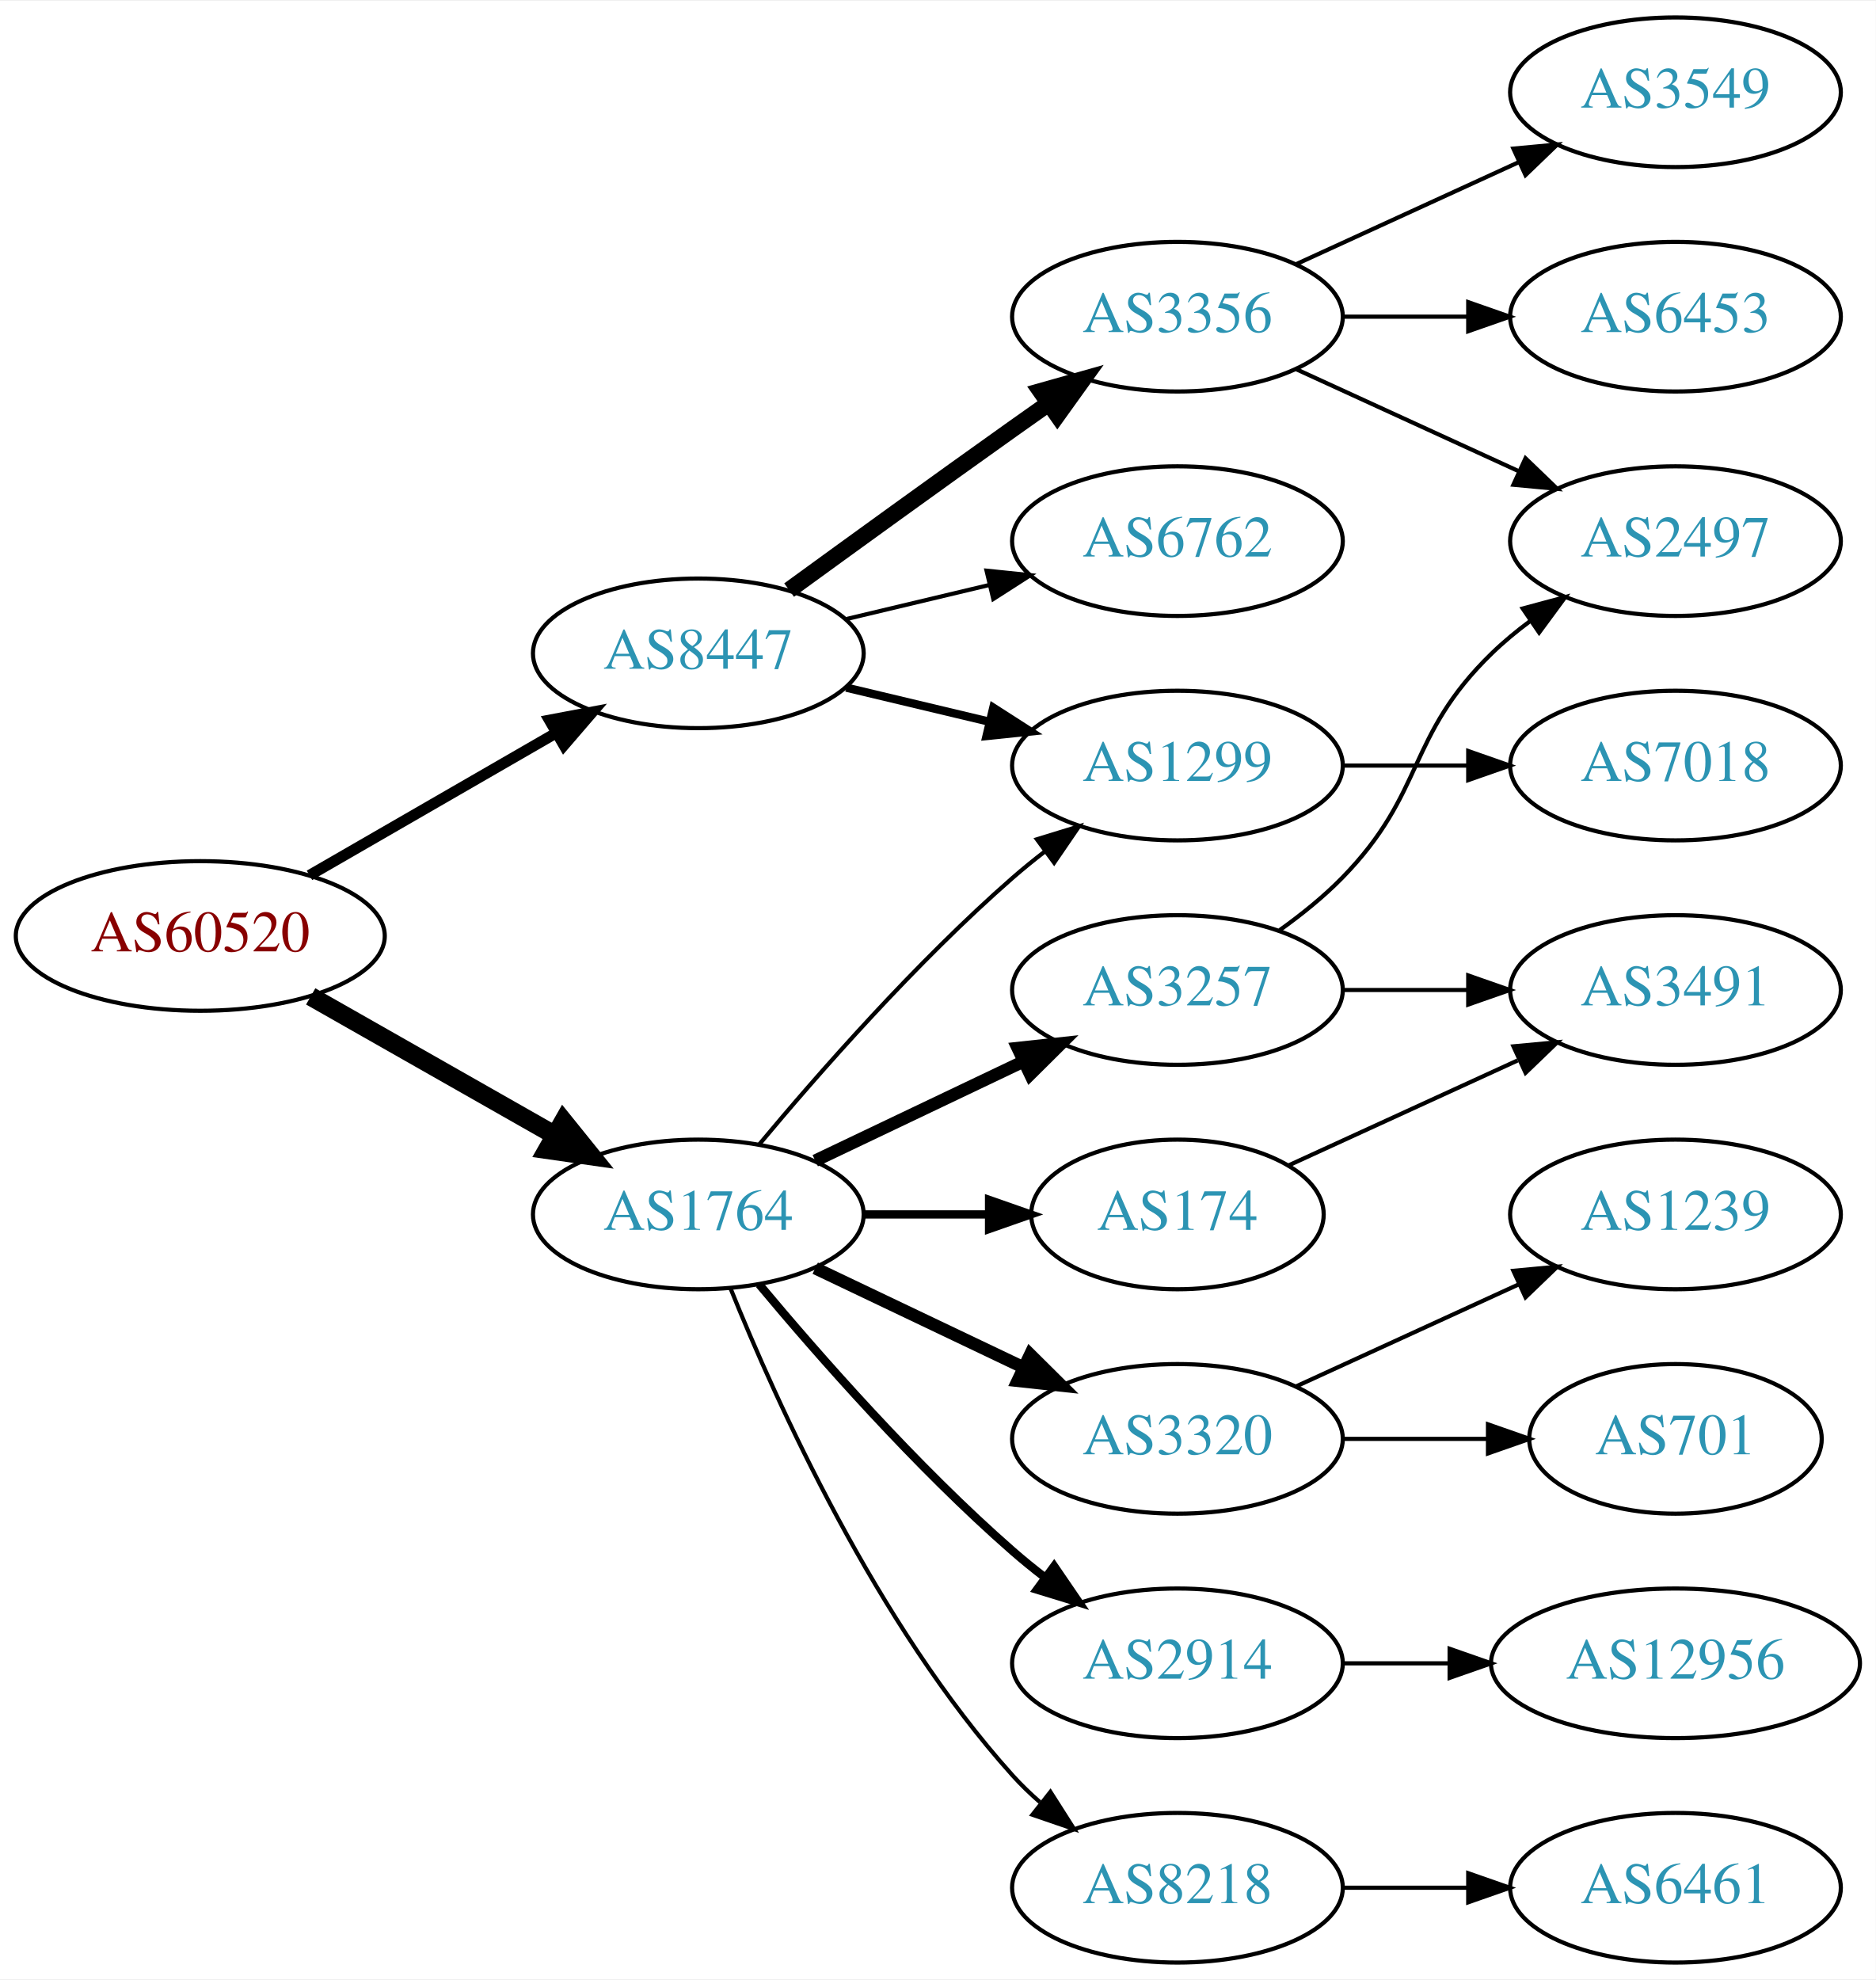
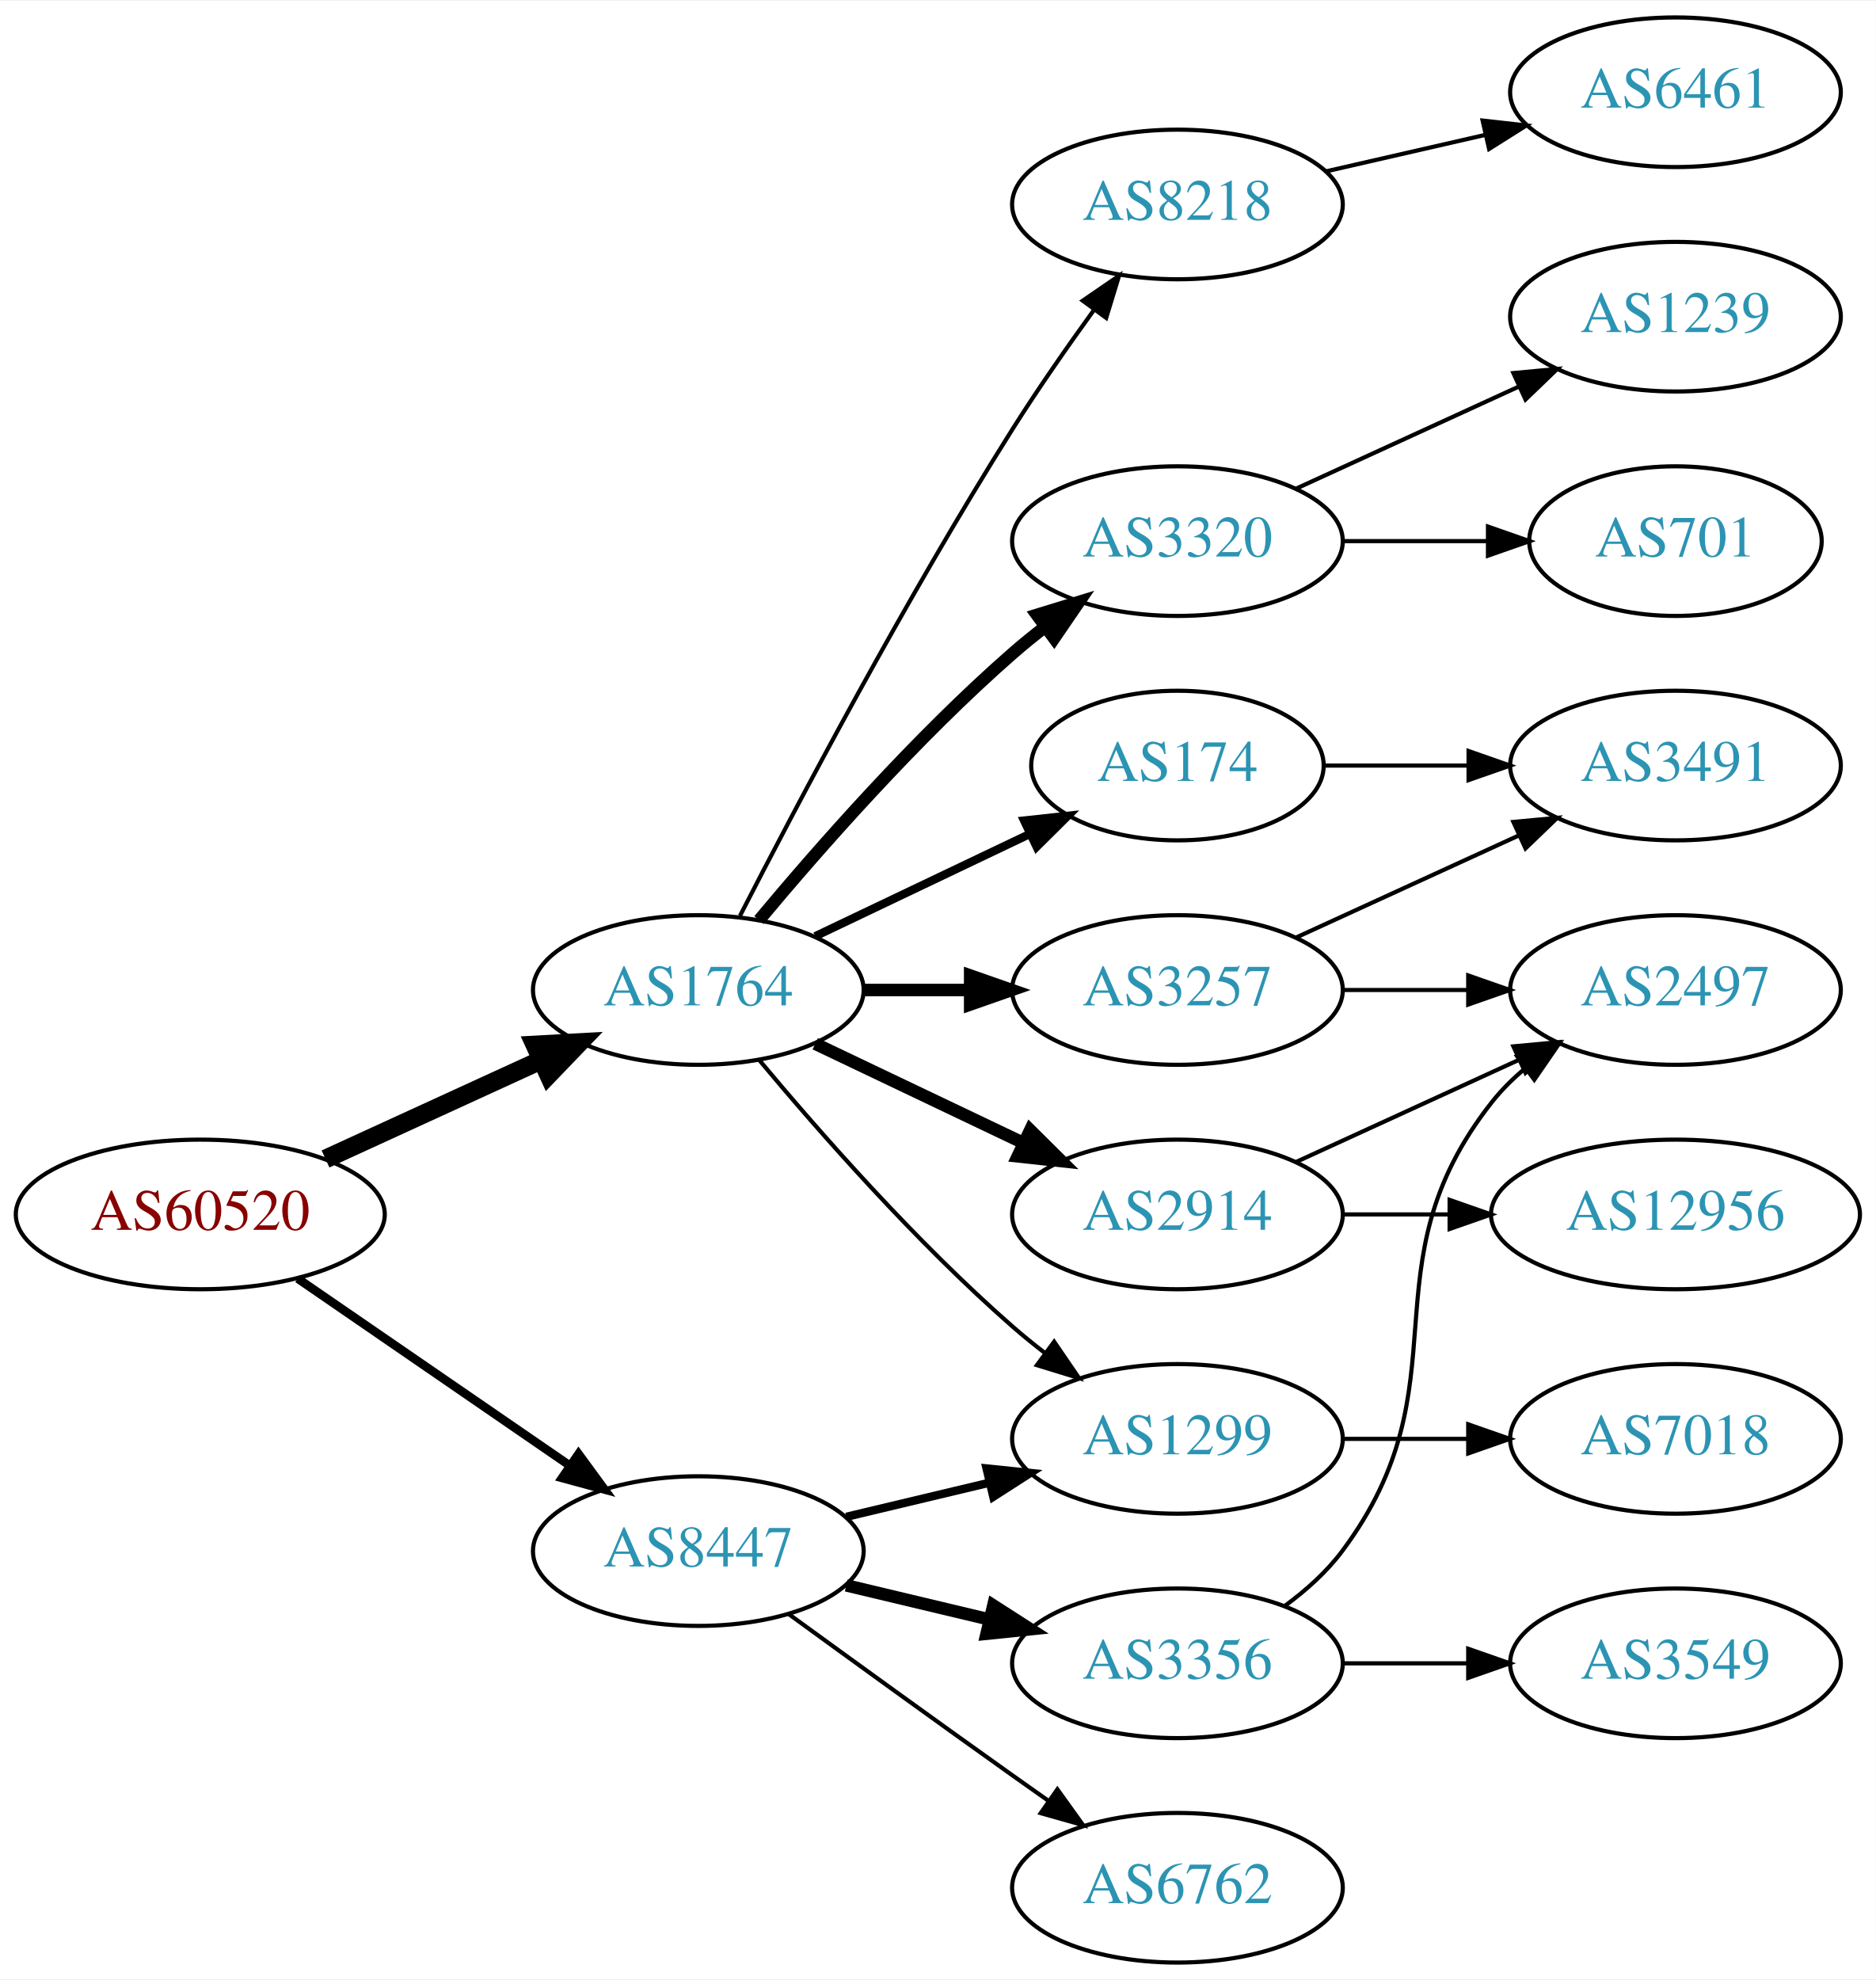
<svg xmlns="http://www.w3.org/2000/svg" xmlns:xlink="http://www.w3.org/1999/xlink" width="451pt" height="476pt" viewBox="0.00 0.00 451.37 476.00">
  <g id="graph0" class="graph" transform="scale(1 1) rotate(0) translate(4 472)">
    <polygon fill="white" stroke="none" points="-4,4 -4,-472 447.37,-472 447.37,4 -4,4" />
    <g id="node1" class="node">
      <g id="a_node1">
        <a xlink:href="/asn/60520" xlink:title="AS60520 ~ AUVA-AS [AT]">
-           <ellipse fill="#ffffff" stroke="black" cx="44.196" cy="-247" rx="44.393" ry="18" />
-           <text text-anchor="middle" x="44.196" y="-243.3" font-family="Times,serif" font-size="14.00" fill="#880000">AS60520</text>
+           <ellipse fill="#ffffff" stroke="black" cx="44.196" cy="-180" rx="44.393" ry="18" />
+           <text text-anchor="middle" x="44.196" y="-176.3" font-family="Times,serif" font-size="14.00" fill="#880000">AS60520</text>
        </a>
      </g>
    </g>
    <g id="node2" class="node">
      <g id="a_node2">
        <a xlink:href="/asn/1764" xlink:title="AS1764 ~ NEXTLAYER-AS [AT]">
-           <ellipse fill="#ffffff" stroke="black" cx="164.039" cy="-180" rx="39.794" ry="18" />
-           <text text-anchor="middle" x="164.039" y="-176.3" font-family="Times,serif" font-size="14.00" fill="#2c94b3">AS1764</text>
+           <ellipse fill="#ffffff" stroke="black" cx="164.039" cy="-234" rx="39.794" ry="18" />
+           <text text-anchor="middle" x="164.039" y="-230.3" font-family="Times,serif" font-size="14.00" fill="#2c94b3">AS1764</text>
        </a>
      </g>
    </g>
    <g id="edge1" class="edge">
-       <path fill="none" stroke="black" stroke-width="4.5" d="M70.766,-232.462C87.985,-222.672 110.871,-209.66 129.542,-199.045" />
-       <polygon fill="black" stroke="black" stroke-width="4.5" points="131.579,-202.416 138.326,-194.05 127.687,-195.57 131.579,-202.416" />
+       <path fill="none" stroke="black" stroke-width="4.5" d="M74.326,-193.348C89.937,-200.502 109.335,-209.391 126.007,-217.03" />
+       <polygon fill="black" stroke="black" stroke-width="4.5" points="124.727,-220.775 135.459,-221.362 128.008,-213.616 124.727,-220.775" />
    </g>
    <g id="node3" class="node">
      <g id="a_node3">
        <a xlink:href="/asn/8447" xlink:title="AS8447 ~ A1 Telekom Austria AG [AT]">
-           <ellipse fill="#ffffff" stroke="black" cx="164.039" cy="-315" rx="39.794" ry="18" />
-           <text text-anchor="middle" x="164.039" y="-311.3" font-family="Times,serif" font-size="14.00" fill="#2c94b3">AS8447</text>
+           <ellipse fill="#ffffff" stroke="black" cx="164.039" cy="-99" rx="39.794" ry="18" />
+           <text text-anchor="middle" x="164.039" y="-95.3" font-family="Times,serif" font-size="14.00" fill="#2c94b3">AS8447</text>
        </a>
      </g>
    </g>
    <g id="edge2" class="edge">
-       <path fill="none" stroke="black" stroke-width="2.625" d="M70.476,-261.588C87.796,-271.582 110.947,-284.941 129.763,-295.799" />
-       <polygon fill="black" stroke="black" stroke-width="2.625" points="128.196,-298.935 138.607,-300.902 131.695,-292.872 128.196,-298.935" />
+       <path fill="none" stroke="black" stroke-width="2.077" d="M67.639,-164.574C86.22,-151.802 112.781,-133.545 133.161,-119.537" />
+       <polygon fill="black" stroke="black" stroke-width="2.077" points="135.216,-122.371 141.475,-113.822 131.251,-116.602 135.216,-122.371" />
    </g>
    <g id="node4" class="node">
      <g id="a_node4">
+         <a xlink:href="/asn/1299" xlink:title="AS1299 ~ Telia Carrier [EU]">
+           <ellipse fill="#ffffff" stroke="black" cx="279.332" cy="-126" rx="39.794" ry="18" />
+           <text text-anchor="middle" x="279.332" y="-122.3" font-family="Times,serif" font-size="14.00" fill="#2c94b3">AS1299</text>
+         </a>
+       </g>
+     </g>
+     <g id="edge3" class="edge">
+       <path fill="none" stroke="black" d="M178.669,-217.183C192.951,-200.071 216.498,-173.255 239.685,-153 242.151,-150.846 244.789,-148.706 247.487,-146.628" />
+       <polygon fill="black" stroke="black" points="249.66,-149.375 255.641,-140.63 245.512,-143.736 249.66,-149.375" />
+     </g>
+     <g id="node5" class="node">
+       <g id="a_node5">
        <a xlink:href="/asn/3257" xlink:title="AS3257 ~ GTT [DE]">
          <ellipse fill="#ffffff" stroke="black" cx="279.332" cy="-234" rx="39.794" ry="18" />
          <text text-anchor="middle" x="279.332" y="-230.3" font-family="Times,serif" font-size="14.00" fill="#2c94b3">AS3257</text>
        </a>
      </g>
    </g>
-     <g id="edge3" class="edge">
-       <path fill="none" stroke="black" stroke-width="3" d="M192.175,-192.934C207.169,-200.081 225.99,-209.052 242.213,-216.785" />
-       <polygon fill="black" stroke="black" stroke-width="3" points="240.884,-220.028 251.417,-221.171 243.895,-213.709 240.884,-220.028" />
-     </g>
-     <g id="node5" class="node">
-       <g id="a_node5">
-         <a xlink:href="/asn/3320" xlink:title="AS3320 ~ DTAG [DE]">
-           <ellipse fill="#ffffff" stroke="black" cx="279.332" cy="-126" rx="39.794" ry="18" />
-           <text text-anchor="middle" x="279.332" y="-122.3" font-family="Times,serif" font-size="14.00" fill="#2c94b3">AS3320</text>
-         </a>
-       </g>
-     </g>
    <g id="edge4" class="edge">
-       <path fill="none" stroke="black" stroke-width="3" d="M192.175,-167.066C207.169,-159.919 225.99,-150.948 242.213,-143.215" />
-       <polygon fill="black" stroke="black" stroke-width="3" points="243.895,-146.291 251.417,-138.829 240.884,-139.972 243.895,-146.291" />
+       <path fill="none" stroke="black" stroke-width="3" d="M203.711,-234C211.914,-234 220.678,-234 229.21,-234" />
+       <polygon fill="black" stroke="black" stroke-width="3" points="229.449,-237.5 239.449,-234 229.449,-230.5 229.449,-237.5" />
    </g>
    <g id="node6" class="node">
      <g id="a_node6">
-         <a xlink:href="/asn/2914" xlink:title="AS2914 ~ NTT America, Inc. [US]">
-           <ellipse fill="#ffffff" stroke="black" cx="279.332" cy="-72" rx="39.794" ry="18" />
-           <text text-anchor="middle" x="279.332" y="-68.3" font-family="Times,serif" font-size="14.00" fill="#2c94b3">AS2914</text>
+         <a xlink:href="/asn/174" xlink:title="AS174 ~ Cogent Communications [US]">
+           <ellipse fill="#ffffff" stroke="black" cx="279.332" cy="-288" rx="35.194" ry="18" />
+           <text text-anchor="middle" x="279.332" y="-284.3" font-family="Times,serif" font-size="14.00" fill="#2c94b3">AS174</text>
        </a>
      </g>
    </g>
    <g id="edge5" class="edge">
-       <path fill="none" stroke="black" stroke-width="2" d="M178.669,-163.183C192.951,-146.071 216.498,-119.255 239.685,-99 242.151,-96.846 244.789,-94.706 247.487,-92.628" />
-       <polygon fill="black" stroke="black" stroke-width="2" points="249.66,-95.375 255.641,-86.63 245.512,-89.736 249.66,-95.375" />
+       <path fill="none" stroke="black" stroke-width="2" d="M192.175,-246.934C207.607,-254.29 227.092,-263.577 243.628,-271.459" />
+       <polygon fill="black" stroke="black" stroke-width="2" points="242.436,-274.768 252.969,-275.911 245.448,-268.449 242.436,-274.768" />
    </g>
    <g id="node7" class="node">
      <g id="a_node7">
-         <a xlink:href="/asn/174" xlink:title="AS174 ~ Cogent Communications [US]">
-           <ellipse fill="#ffffff" stroke="black" cx="279.332" cy="-180" rx="35.194" ry="18" />
-           <text text-anchor="middle" x="279.332" y="-176.3" font-family="Times,serif" font-size="14.00" fill="#2c94b3">AS174</text>
+         <a xlink:href="/asn/2914" xlink:title="AS2914 ~ NTT America, Inc. [US]">
+           <ellipse fill="#ffffff" stroke="black" cx="279.332" cy="-180" rx="39.794" ry="18" />
+           <text text-anchor="middle" x="279.332" y="-176.3" font-family="Times,serif" font-size="14.00" fill="#2c94b3">AS2914</text>
        </a>
      </g>
    </g>
    <g id="edge6" class="edge">
-       <path fill="none" stroke="black" stroke-width="2" d="M203.711,-180C213.416,-180 223.907,-180 233.87,-180" />
-       <polygon fill="black" stroke="black" stroke-width="2" points="234.006,-183.5 244.006,-180 234.006,-176.5 234.006,-183.5" />
+       <path fill="none" stroke="black" stroke-width="3" d="M192.175,-221.066C207.169,-213.919 225.99,-204.948 242.213,-197.215" />
+       <polygon fill="black" stroke="black" stroke-width="3" points="243.895,-200.291 251.417,-192.829 240.884,-193.972 243.895,-200.291" />
    </g>
    <g id="node8" class="node">
      <g id="a_node8">
        <a xlink:href="/asn/8218" xlink:title="AS8218 ~ legacy Neotelecoms [FR]">
-           <ellipse fill="#ffffff" stroke="black" cx="279.332" cy="-18" rx="39.794" ry="18" />
-           <text text-anchor="middle" x="279.332" y="-14.3" font-family="Times,serif" font-size="14.00" fill="#2c94b3">AS8218</text>
+           <ellipse fill="#ffffff" stroke="black" cx="279.332" cy="-423" rx="39.794" ry="18" />
+           <text text-anchor="middle" x="279.332" y="-419.3" font-family="Times,serif" font-size="14.00" fill="#2c94b3">AS8218</text>
        </a>
      </g>
    </g>
    <g id="edge7" class="edge">
-       <path fill="none" stroke="black" d="M171.786,-162.213C182.837,-134.757 206.891,-81.422 239.685,-45 241.688,-42.776 243.906,-40.637 246.239,-38.603" />
-       <polygon fill="black" stroke="black" points="248.769,-41.065 254.458,-32.127 244.437,-35.567 248.769,-41.065" />
+       <path fill="none" stroke="black" d="M174.065,-251.852C187.501,-278.055 213.95,-328.237 239.685,-369 245.748,-378.604 252.868,-388.813 259.333,-397.739" />
+       <polygon fill="black" stroke="black" points="256.54,-399.848 265.276,-405.843 262.185,-395.709 256.54,-399.848" />
    </g>
    <g id="node9" class="node">
      <g id="a_node9">
-         <a xlink:href="/asn/1299" xlink:title="AS1299 ~ Telia Carrier [EU]">
-           <ellipse fill="#ffffff" stroke="black" cx="279.332" cy="-288" rx="39.794" ry="18" />
-           <text text-anchor="middle" x="279.332" y="-284.3" font-family="Times,serif" font-size="14.00" fill="#2c94b3">AS1299</text>
+         <a xlink:href="/asn/3320" xlink:title="AS3320 ~ DTAG [DE]">
+           <ellipse fill="#ffffff" stroke="black" cx="279.332" cy="-342" rx="39.794" ry="18" />
+           <text text-anchor="middle" x="279.332" y="-338.3" font-family="Times,serif" font-size="14.00" fill="#2c94b3">AS3320</text>
        </a>
      </g>
    </g>
    <g id="edge8" class="edge">
-       <path fill="none" stroke="black" d="M178.669,-196.817C192.951,-213.929 216.498,-240.745 239.685,-261 242.151,-263.154 244.789,-265.294 247.487,-267.372" />
-       <polygon fill="black" stroke="black" points="245.512,-270.264 255.641,-273.37 249.66,-264.625 245.512,-270.264" />
-     </g>
-     <g id="edge16" class="edge">
-       <path fill="none" stroke="black" stroke-width="2" d="M199.646,-306.752C210.517,-304.162 222.671,-301.265 234.114,-298.538" />
-       <polygon fill="black" stroke="black" stroke-width="2" points="235.02,-301.92 243.936,-296.197 233.397,-295.111 235.02,-301.92" />
+       <path fill="none" stroke="black" stroke-width="3" d="M178.669,-250.817C192.951,-267.929 216.498,-294.745 239.685,-315 242.151,-317.154 244.789,-319.294 247.487,-321.372" />
+       <polygon fill="black" stroke="black" stroke-width="3" points="245.512,-324.264 255.641,-327.37 249.66,-318.625 245.512,-324.264" />
+     </g>
+     <g id="edge18" class="edge">
+       <path fill="none" stroke="black" stroke-width="2" d="M199.646,-107.248C210.517,-109.838 222.671,-112.735 234.114,-115.462" />
+       <polygon fill="black" stroke="black" stroke-width="2" points="233.397,-118.889 243.936,-117.803 235.02,-112.08 233.397,-118.889" />
    </g>
    <g id="node16" class="node">
      <g id="a_node16">
-         <a xlink:href="/asn/3356" xlink:title="AS3356 ~ Level 3 Parent, LLC [US]">
-           <ellipse fill="#ffffff" stroke="black" cx="279.332" cy="-396" rx="39.794" ry="18" />
-           <text text-anchor="middle" x="279.332" y="-392.3" font-family="Times,serif" font-size="14.00" fill="#2c94b3">AS3356</text>
+         <a xlink:href="/asn/6762" xlink:title="AS6762 ~ TELECOM ITALIA SPARKLE S.p.A. [IT]">
+           <ellipse fill="#ffffff" stroke="black" cx="279.332" cy="-18" rx="39.794" ry="18" />
+           <text text-anchor="middle" x="279.332" y="-14.3" font-family="Times,serif" font-size="14.00" fill="#2c94b3">AS6762</text>
        </a>
      </g>
    </g>
    <g id="edge17" class="edge">
-       <path fill="none" stroke="black" stroke-width="4" d="M185.887,-330.222C200.821,-341.091 221.435,-356.025 239.685,-369 242.506,-371.005 245.449,-373.085 248.397,-375.159" />
-       <polygon fill="black" stroke="black" stroke-width="4" points="246.424,-378.05 256.621,-380.926 250.443,-372.319 246.424,-378.05" />
+       <path fill="none" stroke="black" d="M185.887,-83.778C200.821,-72.909 221.435,-57.975 239.685,-45 242.506,-42.995 245.449,-40.915 248.397,-38.841" />
+       <polygon fill="black" stroke="black" points="250.443,-41.681 256.621,-33.074 246.424,-35.95 250.443,-41.681" />
    </g>
    <g id="node17" class="node">
      <g id="a_node17">
-         <a xlink:href="/asn/6762" xlink:title="AS6762 ~ TELECOM ITALIA SPARKLE S.p.A. [IT]">
-           <ellipse fill="#ffffff" stroke="black" cx="279.332" cy="-342" rx="39.794" ry="18" />
-           <text text-anchor="middle" x="279.332" y="-338.3" font-family="Times,serif" font-size="14.00" fill="#2c94b3">AS6762</text>
-         </a>
-       </g>
-     </g>
-     <g id="edge18" class="edge">
-       <path fill="none" stroke="black" d="M199.646,-323.248C210.517,-325.838 222.671,-328.735 234.114,-331.462" />
-       <polygon fill="black" stroke="black" points="233.397,-334.889 243.936,-333.803 235.02,-328.08 233.397,-334.889" />
+         <a xlink:href="/asn/3356" xlink:title="AS3356 ~ Level 3 Parent, LLC [US]">
+           <ellipse fill="#ffffff" stroke="black" cx="279.332" cy="-72" rx="39.794" ry="18" />
+           <text text-anchor="middle" x="279.332" y="-68.3" font-family="Times,serif" font-size="14.00" fill="#2c94b3">AS3356</text>
+         </a>
+       </g>
+     </g>
+     <g id="edge19" class="edge">
+       <path fill="none" stroke="black" stroke-width="3" d="M199.646,-90.752C210.517,-88.162 222.671,-85.265 234.114,-82.538" />
+       <polygon fill="black" stroke="black" stroke-width="3" points="235.02,-85.92 243.936,-80.197 233.397,-79.111 235.02,-85.92" />
+     </g>
+     <g id="node19" class="node">
+       <g id="a_node19">
+         <a xlink:href="/asn/7018" xlink:title="AS7018 ~ AT&amp;T Services, Inc. [US]">
+           <ellipse fill="#ffffff" stroke="black" cx="399.174" cy="-126" rx="39.794" ry="18" />
+           <text text-anchor="middle" x="399.174" y="-122.3" font-family="Times,serif" font-size="14.00" fill="#2c94b3">AS7018</text>
+         </a>
+       </g>
+     </g>
+     <g id="edge22" class="edge">
+       <path fill="none" stroke="black" d="M319.244,-126C328.798,-126 339.147,-126 349.11,-126" />
+       <polygon fill="black" stroke="black" points="349.302,-129.5 359.302,-126 349.302,-122.5 349.302,-129.5" />
    </g>
    <g id="node10" class="node">
      <g id="a_node10">
        <a xlink:href="/asn/3491" xlink:title="AS3491 ~ PCCW Global, Inc. [US]">
-           <ellipse fill="#ffffff" stroke="black" cx="399.174" cy="-234" rx="39.794" ry="18" />
-           <text text-anchor="middle" x="399.174" y="-230.3" font-family="Times,serif" font-size="14.00" fill="#2c94b3">AS3491</text>
+           <ellipse fill="#ffffff" stroke="black" cx="399.174" cy="-288" rx="39.794" ry="18" />
+           <text text-anchor="middle" x="399.174" y="-284.3" font-family="Times,serif" font-size="14.00" fill="#2c94b3">AS3491</text>
        </a>
      </g>
    </g>
    <g id="edge9" class="edge">
-       <path fill="none" stroke="black" d="M319.244,-234C328.798,-234 339.147,-234 349.11,-234" />
-       <polygon fill="black" stroke="black" points="349.302,-237.5 359.302,-234 349.302,-230.5 349.302,-237.5" />
+       <path fill="none" stroke="black" d="M307.96,-246.661C323.917,-253.973 344.188,-263.261 361.471,-271.181" />
+       <polygon fill="black" stroke="black" points="360.169,-274.435 370.718,-275.419 363.085,-268.071 360.169,-274.435" />
    </g>
    <g id="node11" class="node">
      <g id="a_node11">
        <a xlink:href="/asn/2497" xlink:title="AS2497 ~ Internet Initiative Japan Inc. [JP]">
-           <ellipse fill="#ffffff" stroke="black" cx="399.174" cy="-342" rx="39.794" ry="18" />
-           <text text-anchor="middle" x="399.174" y="-338.3" font-family="Times,serif" font-size="14.00" fill="#2c94b3">AS2497</text>
+           <ellipse fill="#ffffff" stroke="black" cx="399.174" cy="-234" rx="39.794" ry="18" />
+           <text text-anchor="middle" x="399.174" y="-230.3" font-family="Times,serif" font-size="14.00" fill="#2c94b3">AS2497</text>
        </a>
      </g>
    </g>
    <g id="edge10" class="edge">
-       <path fill="none" stroke="black" d="M303.926,-248.389C309.182,-252.148 314.513,-256.437 318.978,-261 339.151,-281.617 334.285,-294.906 354.978,-315 357.823,-317.763 360.997,-320.386 364.297,-322.834" />
-       <polygon fill="black" stroke="black" points="362.414,-325.786 372.645,-328.538 366.363,-320.006 362.414,-325.786" />
+       <path fill="none" stroke="black" d="M319.244,-234C328.798,-234 339.147,-234 349.11,-234" />
+       <polygon fill="black" stroke="black" points="349.302,-237.5 359.302,-234 349.302,-230.5 349.302,-237.5" />
+     </g>
+     <g id="edge14" class="edge">
+       <path fill="none" stroke="black" d="M314.733,-288C325.557,-288 337.725,-288 349.352,-288" />
+       <polygon fill="black" stroke="black" points="349.383,-291.5 359.383,-288 349.383,-284.5 349.383,-291.5" />
+     </g>
+     <g id="edge11" class="edge">
+       <path fill="none" stroke="black" d="M307.96,-192.661C323.917,-199.973 344.188,-209.261 361.471,-217.181" />
+       <polygon fill="black" stroke="black" points="360.169,-220.435 370.718,-221.419 363.085,-214.071 360.169,-220.435" />
    </g>
    <g id="node12" class="node">
      <g id="a_node12">
-         <a xlink:href="/asn/701" xlink:title="AS701 ~ UUNET [US]">
-           <ellipse fill="#ffffff" stroke="black" cx="399.174" cy="-126" rx="35.194" ry="18" />
-           <text text-anchor="middle" x="399.174" y="-122.3" font-family="Times,serif" font-size="14.00" fill="#2c94b3">AS701</text>
-         </a>
-       </g>
-     </g>
-     <g id="edge11" class="edge">
-       <path fill="none" stroke="black" d="M319.244,-126C330.331,-126 342.491,-126 353.873,-126" />
-       <polygon fill="black" stroke="black" points="354.055,-129.5 364.055,-126 354.055,-122.5 354.055,-129.5" />
+         <a xlink:href="/asn/12956" xlink:title="AS12956 ~ TELXIUS [ES]">
+           <ellipse fill="#ffffff" stroke="black" cx="399.174" cy="-180" rx="44.393" ry="18" />
+           <text text-anchor="middle" x="399.174" y="-176.3" font-family="Times,serif" font-size="14.00" fill="#2c94b3">AS12956</text>
+         </a>
+       </g>
+     </g>
+     <g id="edge12" class="edge">
+       <path fill="none" stroke="black" d="M319.244,-180C327.347,-180 336.022,-180 344.548,-180" />
+       <polygon fill="black" stroke="black" points="344.826,-183.5 354.826,-180 344.826,-176.5 344.826,-183.5" />
    </g>
    <g id="node13" class="node">
      <g id="a_node13">
-         <a xlink:href="/asn/1239" xlink:title="AS1239 ~ Sprint [US]">
-           <ellipse fill="#ffffff" stroke="black" cx="399.174" cy="-180" rx="39.794" ry="18" />
-           <text text-anchor="middle" x="399.174" y="-176.3" font-family="Times,serif" font-size="14.00" fill="#2c94b3">AS1239</text>
-         </a>
-       </g>
-     </g>
-     <g id="edge12" class="edge">
-       <path fill="none" stroke="black" d="M307.96,-138.661C323.917,-145.973 344.188,-155.261 361.471,-163.181" />
-       <polygon fill="black" stroke="black" points="360.169,-166.435 370.718,-167.419 363.085,-160.071 360.169,-166.435" />
+         <a xlink:href="/asn/6461" xlink:title="AS6461 ~ Zayo Bandwidth [US]">
+           <ellipse fill="#ffffff" stroke="black" cx="399.174" cy="-450" rx="39.794" ry="18" />
+           <text text-anchor="middle" x="399.174" y="-446.3" font-family="Times,serif" font-size="14.00" fill="#2c94b3">AS6461</text>
+         </a>
+       </g>
+     </g>
+     <g id="edge13" class="edge">
+       <path fill="none" stroke="black" d="M315.051,-430.955C327.051,-433.704 340.672,-436.825 353.364,-439.733" />
+       <polygon fill="black" stroke="black" points="352.767,-443.187 363.296,-442.009 354.33,-436.364 352.767,-443.187" />
    </g>
    <g id="node14" class="node">
      <g id="a_node14">
-         <a xlink:href="/asn/12956" xlink:title="AS12956 ~ TELXIUS [ES]">
-           <ellipse fill="#ffffff" stroke="black" cx="399.174" cy="-72" rx="44.393" ry="18" />
-           <text text-anchor="middle" x="399.174" y="-68.3" font-family="Times,serif" font-size="14.00" fill="#2c94b3">AS12956</text>
-         </a>
-       </g>
-     </g>
-     <g id="edge13" class="edge">
-       <path fill="none" stroke="black" d="M319.244,-72C327.347,-72 336.022,-72 344.548,-72" />
-       <polygon fill="black" stroke="black" points="344.826,-75.5 354.826,-72 344.826,-68.5 344.826,-75.5" />
-     </g>
-     <g id="edge14" class="edge">
-       <path fill="none" stroke="black" d="M306.193,-191.851C322.313,-199.238 343.316,-208.862 361.181,-217.048" />
-       <polygon fill="black" stroke="black" points="360.183,-220.441 370.732,-221.425 363.099,-214.077 360.183,-220.441" />
+         <a xlink:href="/asn/701" xlink:title="AS701 ~ UUNET [US]">
+           <ellipse fill="#ffffff" stroke="black" cx="399.174" cy="-342" rx="35.194" ry="18" />
+           <text text-anchor="middle" x="399.174" y="-338.3" font-family="Times,serif" font-size="14.00" fill="#2c94b3">AS701</text>
+         </a>
+       </g>
+     </g>
+     <g id="edge15" class="edge">
+       <path fill="none" stroke="black" d="M319.244,-342C330.331,-342 342.491,-342 353.873,-342" />
+       <polygon fill="black" stroke="black" points="354.055,-345.5 364.055,-342 354.055,-338.5 354.055,-345.5" />
    </g>
    <g id="node15" class="node">
      <g id="a_node15">
-         <a xlink:href="/asn/6461" xlink:title="AS6461 ~ Zayo Bandwidth [US]">
-           <ellipse fill="#ffffff" stroke="black" cx="399.174" cy="-18" rx="39.794" ry="18" />
-           <text text-anchor="middle" x="399.174" y="-14.3" font-family="Times,serif" font-size="14.00" fill="#2c94b3">AS6461</text>
-         </a>
-       </g>
-     </g>
-     <g id="edge15" class="edge">
-       <path fill="none" stroke="black" d="M319.244,-18C328.798,-18 339.147,-18 349.11,-18" />
-       <polygon fill="black" stroke="black" points="349.302,-21.5 359.302,-18 349.302,-14.5 349.302,-21.5" />
+         <a xlink:href="/asn/1239" xlink:title="AS1239 ~ Sprint [US]">
+           <ellipse fill="#ffffff" stroke="black" cx="399.174" cy="-396" rx="39.794" ry="18" />
+           <text text-anchor="middle" x="399.174" y="-392.3" font-family="Times,serif" font-size="14.00" fill="#2c94b3">AS1239</text>
+         </a>
+       </g>
+     </g>
+     <g id="edge16" class="edge">
+       <path fill="none" stroke="black" d="M307.96,-354.661C323.917,-361.973 344.188,-371.261 361.471,-379.181" />
+       <polygon fill="black" stroke="black" points="360.169,-382.435 370.718,-383.419 363.085,-376.071 360.169,-382.435" />
+     </g>
+     <g id="edge20" class="edge">
+       <path fill="none" stroke="black" d="M305.262,-85.882C310.338,-89.611 315.256,-94.016 318.978,-99 349.249,-139.542 323.679,-167.246 354.978,-207 357.303,-209.953 360.047,-212.67 363.006,-215.147" />
+       <polygon fill="black" stroke="black" points="361.065,-218.064 371.203,-221.145 365.199,-212.415 361.065,-218.064" />
    </g>
    <g id="node18" class="node">
      <g id="a_node18">
-         <a xlink:href="/asn/7018" xlink:title="AS7018 ~ AT&amp;T Services, Inc. [US]">
-           <ellipse fill="#ffffff" stroke="black" cx="399.174" cy="-288" rx="39.794" ry="18" />
-           <text text-anchor="middle" x="399.174" y="-284.3" font-family="Times,serif" font-size="14.00" fill="#2c94b3">AS7018</text>
-         </a>
-       </g>
-     </g>
-     <g id="edge19" class="edge">
-       <path fill="none" stroke="black" d="M319.244,-288C328.798,-288 339.147,-288 349.11,-288" />
-       <polygon fill="black" stroke="black" points="349.302,-291.5 359.302,-288 349.302,-284.5 349.302,-291.5" />
-     </g>
-     <g id="edge22" class="edge">
-       <path fill="none" stroke="black" d="M307.96,-383.339C323.917,-376.027 344.188,-366.739 361.471,-358.819" />
-       <polygon fill="black" stroke="black" points="363.085,-361.929 370.718,-354.581 360.169,-355.565 363.085,-361.929" />
-     </g>
-     <g id="node19" class="node">
-       <g id="a_node19">
-         <a xlink:href="/asn/6453" xlink:title="AS6453 ~ TATA COMMUNICATIONS (AMERICA) INC [US]">
-           <ellipse fill="#ffffff" stroke="black" cx="399.174" cy="-396" rx="39.794" ry="18" />
-           <text text-anchor="middle" x="399.174" y="-392.3" font-family="Times,serif" font-size="14.00" fill="#2c94b3">AS6453</text>
-         </a>
-       </g>
-     </g>
-     <g id="edge20" class="edge">
-       <path fill="none" stroke="black" d="M319.244,-396C328.798,-396 339.147,-396 349.11,-396" />
-       <polygon fill="black" stroke="black" points="349.302,-399.5 359.302,-396 349.302,-392.5 349.302,-399.5" />
-     </g>
-     <g id="node20" class="node">
-       <g id="a_node20">
        <a xlink:href="/asn/3549" xlink:title="AS3549 ~ Level 3 Parent, LLC [US]">
-           <ellipse fill="#ffffff" stroke="black" cx="399.174" cy="-450" rx="39.794" ry="18" />
-           <text text-anchor="middle" x="399.174" y="-446.3" font-family="Times,serif" font-size="14.00" fill="#2c94b3">AS3549</text>
+           <ellipse fill="#ffffff" stroke="black" cx="399.174" cy="-72" rx="39.794" ry="18" />
+           <text text-anchor="middle" x="399.174" y="-68.3" font-family="Times,serif" font-size="14.00" fill="#2c94b3">AS3549</text>
        </a>
      </g>
    </g>
    <g id="edge21" class="edge">
-       <path fill="none" stroke="black" d="M307.96,-408.661C323.917,-415.973 344.188,-425.261 361.471,-433.181" />
-       <polygon fill="black" stroke="black" points="360.169,-436.435 370.718,-437.419 363.085,-430.071 360.169,-436.435" />
+       <path fill="none" stroke="black" d="M319.244,-72C328.798,-72 339.147,-72 349.11,-72" />
+       <polygon fill="black" stroke="black" points="349.302,-75.5 359.302,-72 349.302,-68.5 349.302,-75.5" />
    </g>
  </g>
</svg>
